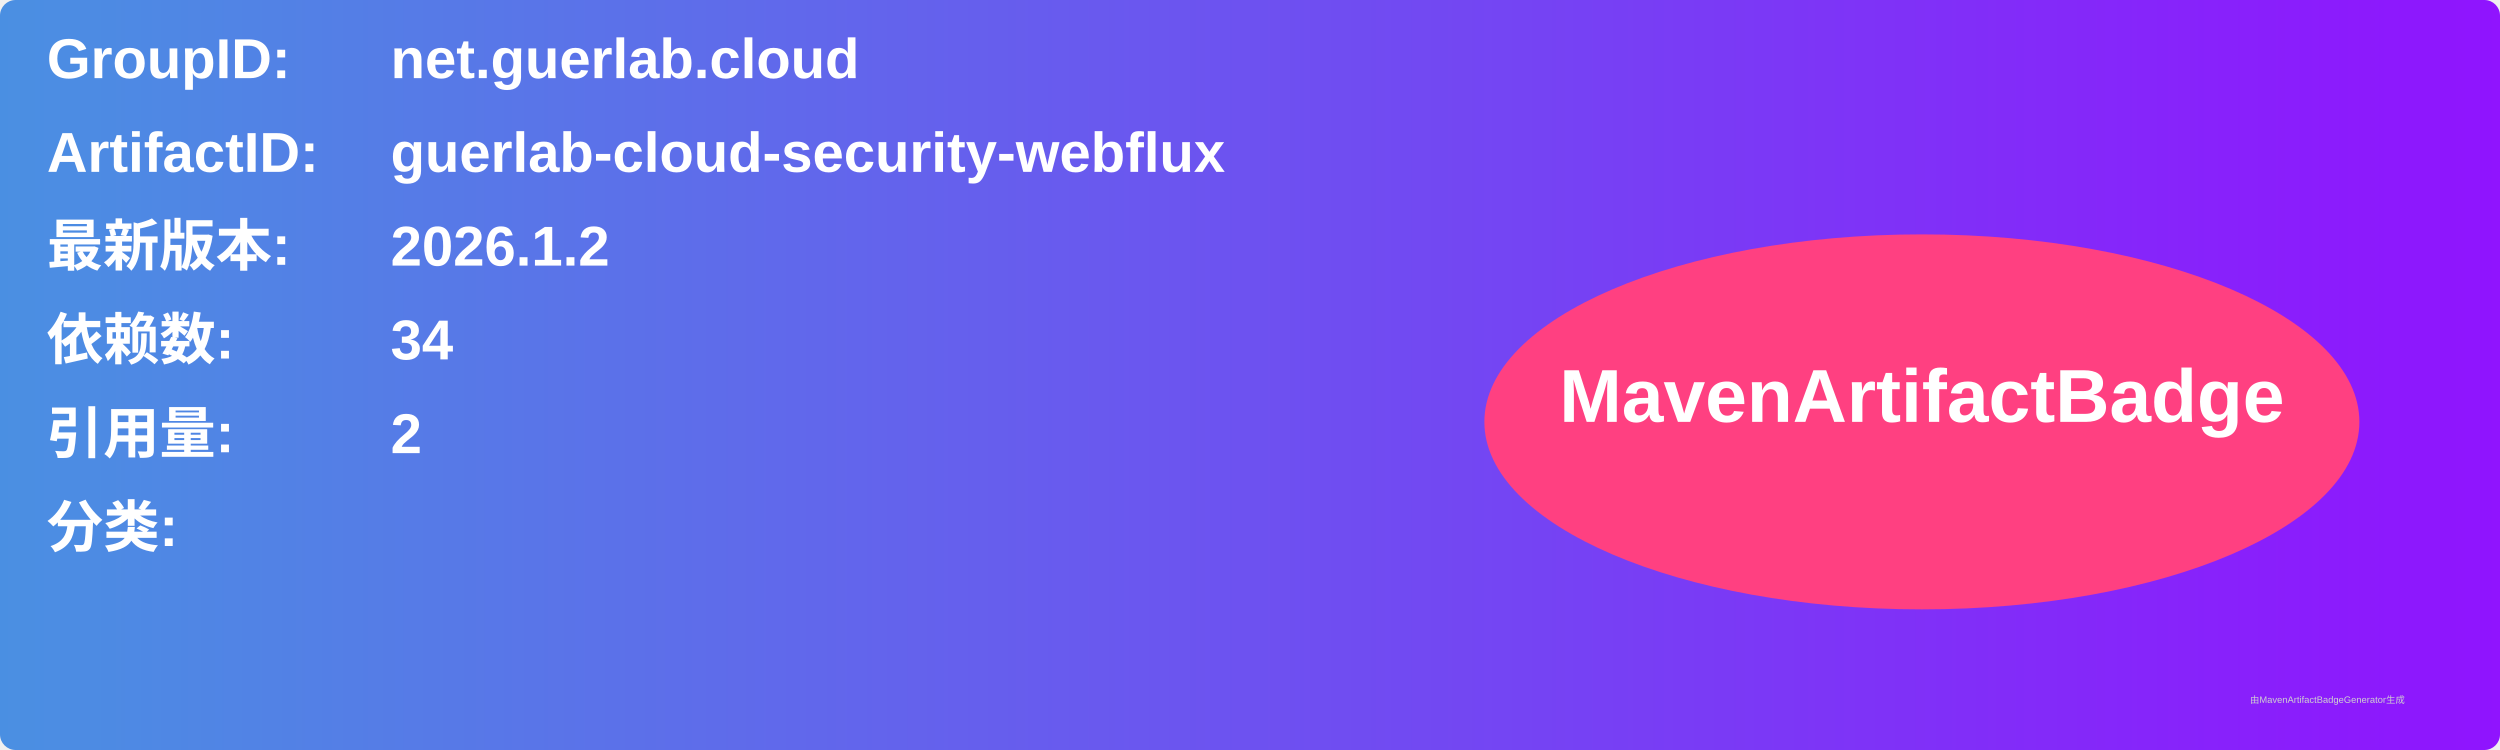
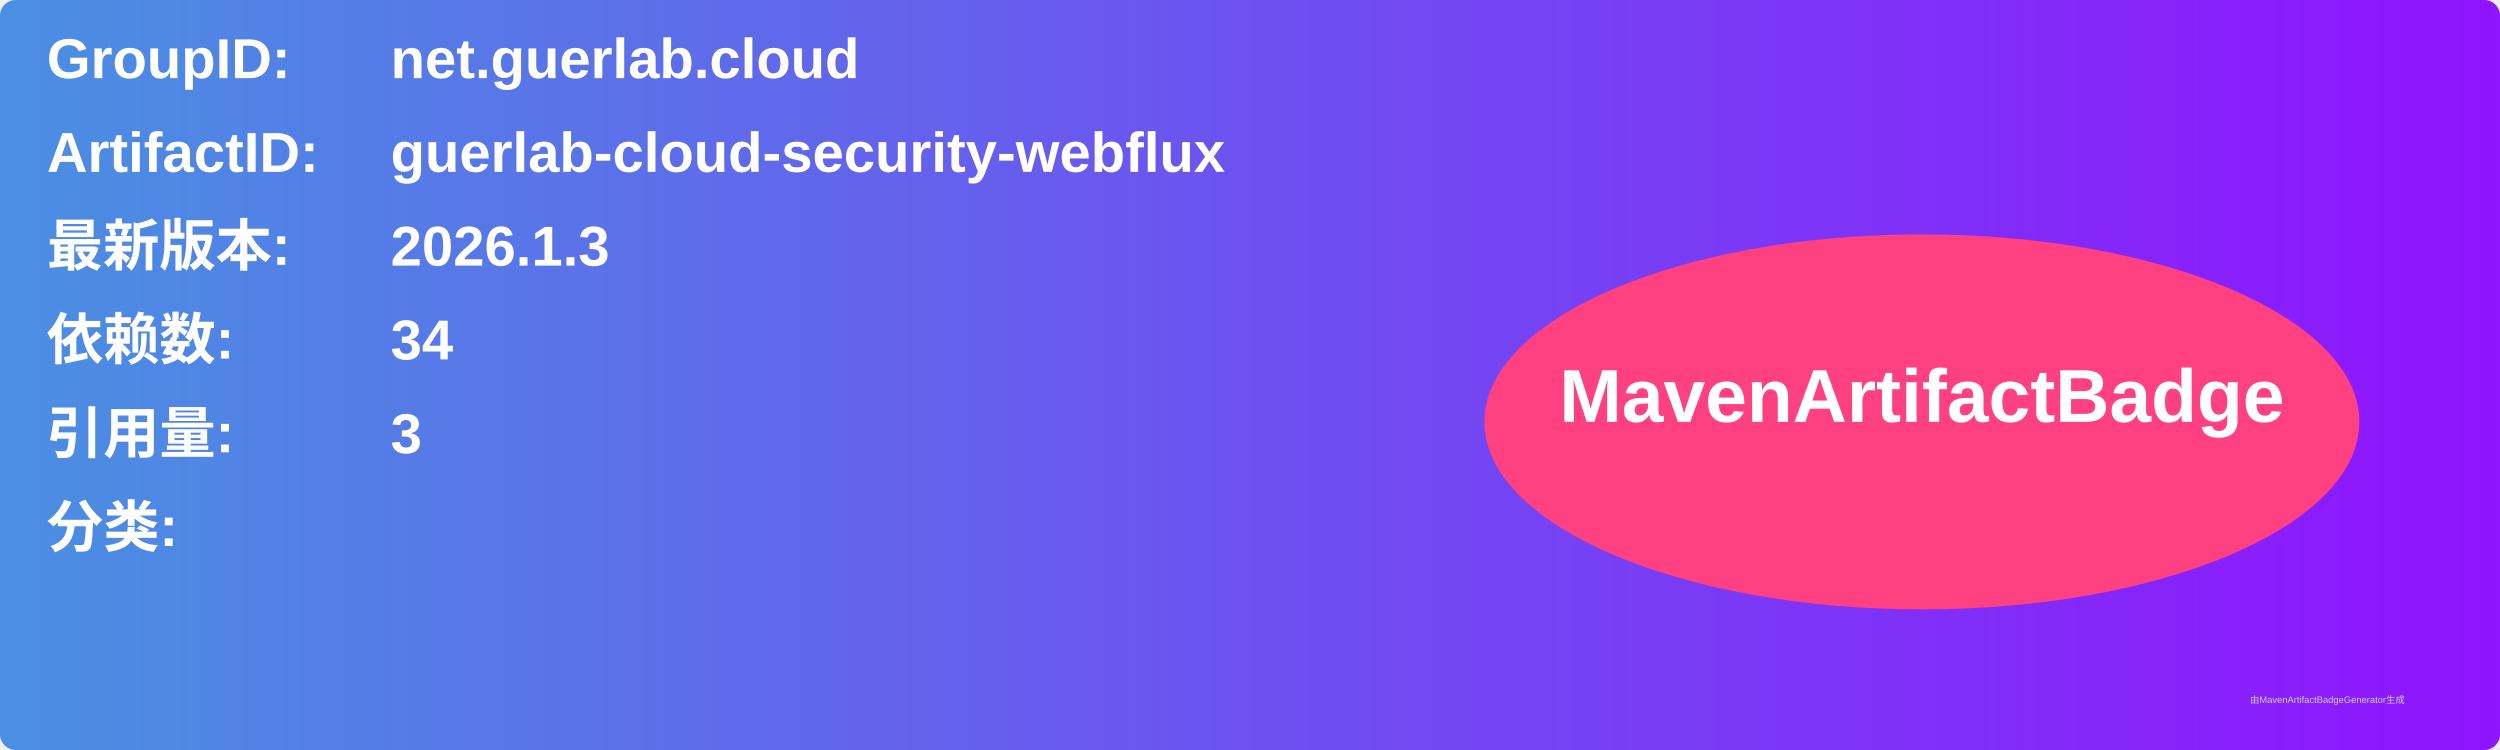
<svg xmlns="http://www.w3.org/2000/svg" width="800" height="240" viewBox="0 0 800 240">
  <linearGradient id="grad" x1="0%" y1="0%" x2="100%" y2="0%">
    <stop offset="0%" stop-color="#4a90e2" />
    <stop offset="100%" stop-color="#9013fe" />
  </linearGradient>
  <rect width="100%" height="100%" rx="5" ry="5" fill="url(#grad)" />
  <g transform="translate(15, 15)">
    <text x="0" y="10" font-family="Arial" font-size="18" fill="white" font-weight="bold" width="260">GroupID:</text>
    <text x="110" y="10" font-family="Arial" font-size="18" fill="white" font-weight="bold" width="460">net.guerlab.cloud</text>
    <text x="0" y="40" font-family="Arial" font-size="18" fill="white" font-weight="bold" width="260">ArtifactID:</text>
    <text x="110" y="40" font-family="Arial" font-size="18" fill="white" font-weight="bold" width="460">guerlab-cloud-security-webflux</text>
    <text x="0" y="70" font-family="Arial" font-size="18" fill="white" font-weight="bold">最新版本:</text>
    <text x="110" y="70" font-family="Arial" font-size="18" fill="white" font-weight="bold">
-       <tspan font-weight="bold">2026.1.2</tspan>
+       <tspan font-weight="bold">2026.1.3</tspan>
    </text>
    <text x="0" y="100" font-family="Arial" font-size="18" fill="white" font-weight="bold">依赖数: </text>
    <text x="110" y="100" font-family="Arial" font-size="18" fill="white">
      <tspan font-weight="bold">34</tspan>
    </text>
    <text x="0" y="130" font-family="Arial" font-size="18" fill="white" font-weight="bold">引用量: </text>
    <text x="110" y="130" font-family="Arial" font-size="18" fill="white">
-       <tspan font-weight="bold">2</tspan>
+       <tspan font-weight="bold">3</tspan>
    </text>
    <text x="0" y="160" font-family="Arial" font-size="18" fill="white" font-weight="bold">分类:</text>
    <text x="10" y="190" font-family="Arial" font-size="10" fill="white">
      <tspan font-weight="bold" />
    </text>
    <ellipse cx="600" cy="120" rx="140" ry="60" fill="#ff4081" />
    <text x="600" y="120" text-anchor="middle" font-family="Arial" font-size="24" fill="white" font-weight="bold">MavenArtifactBadge</text>
  </g>
  <text x="720" y="225" font-family="Arial" font-size="3" fill="#d0d0d0">由MavenArtifactBadgeGenerator生成</text>
</svg>
